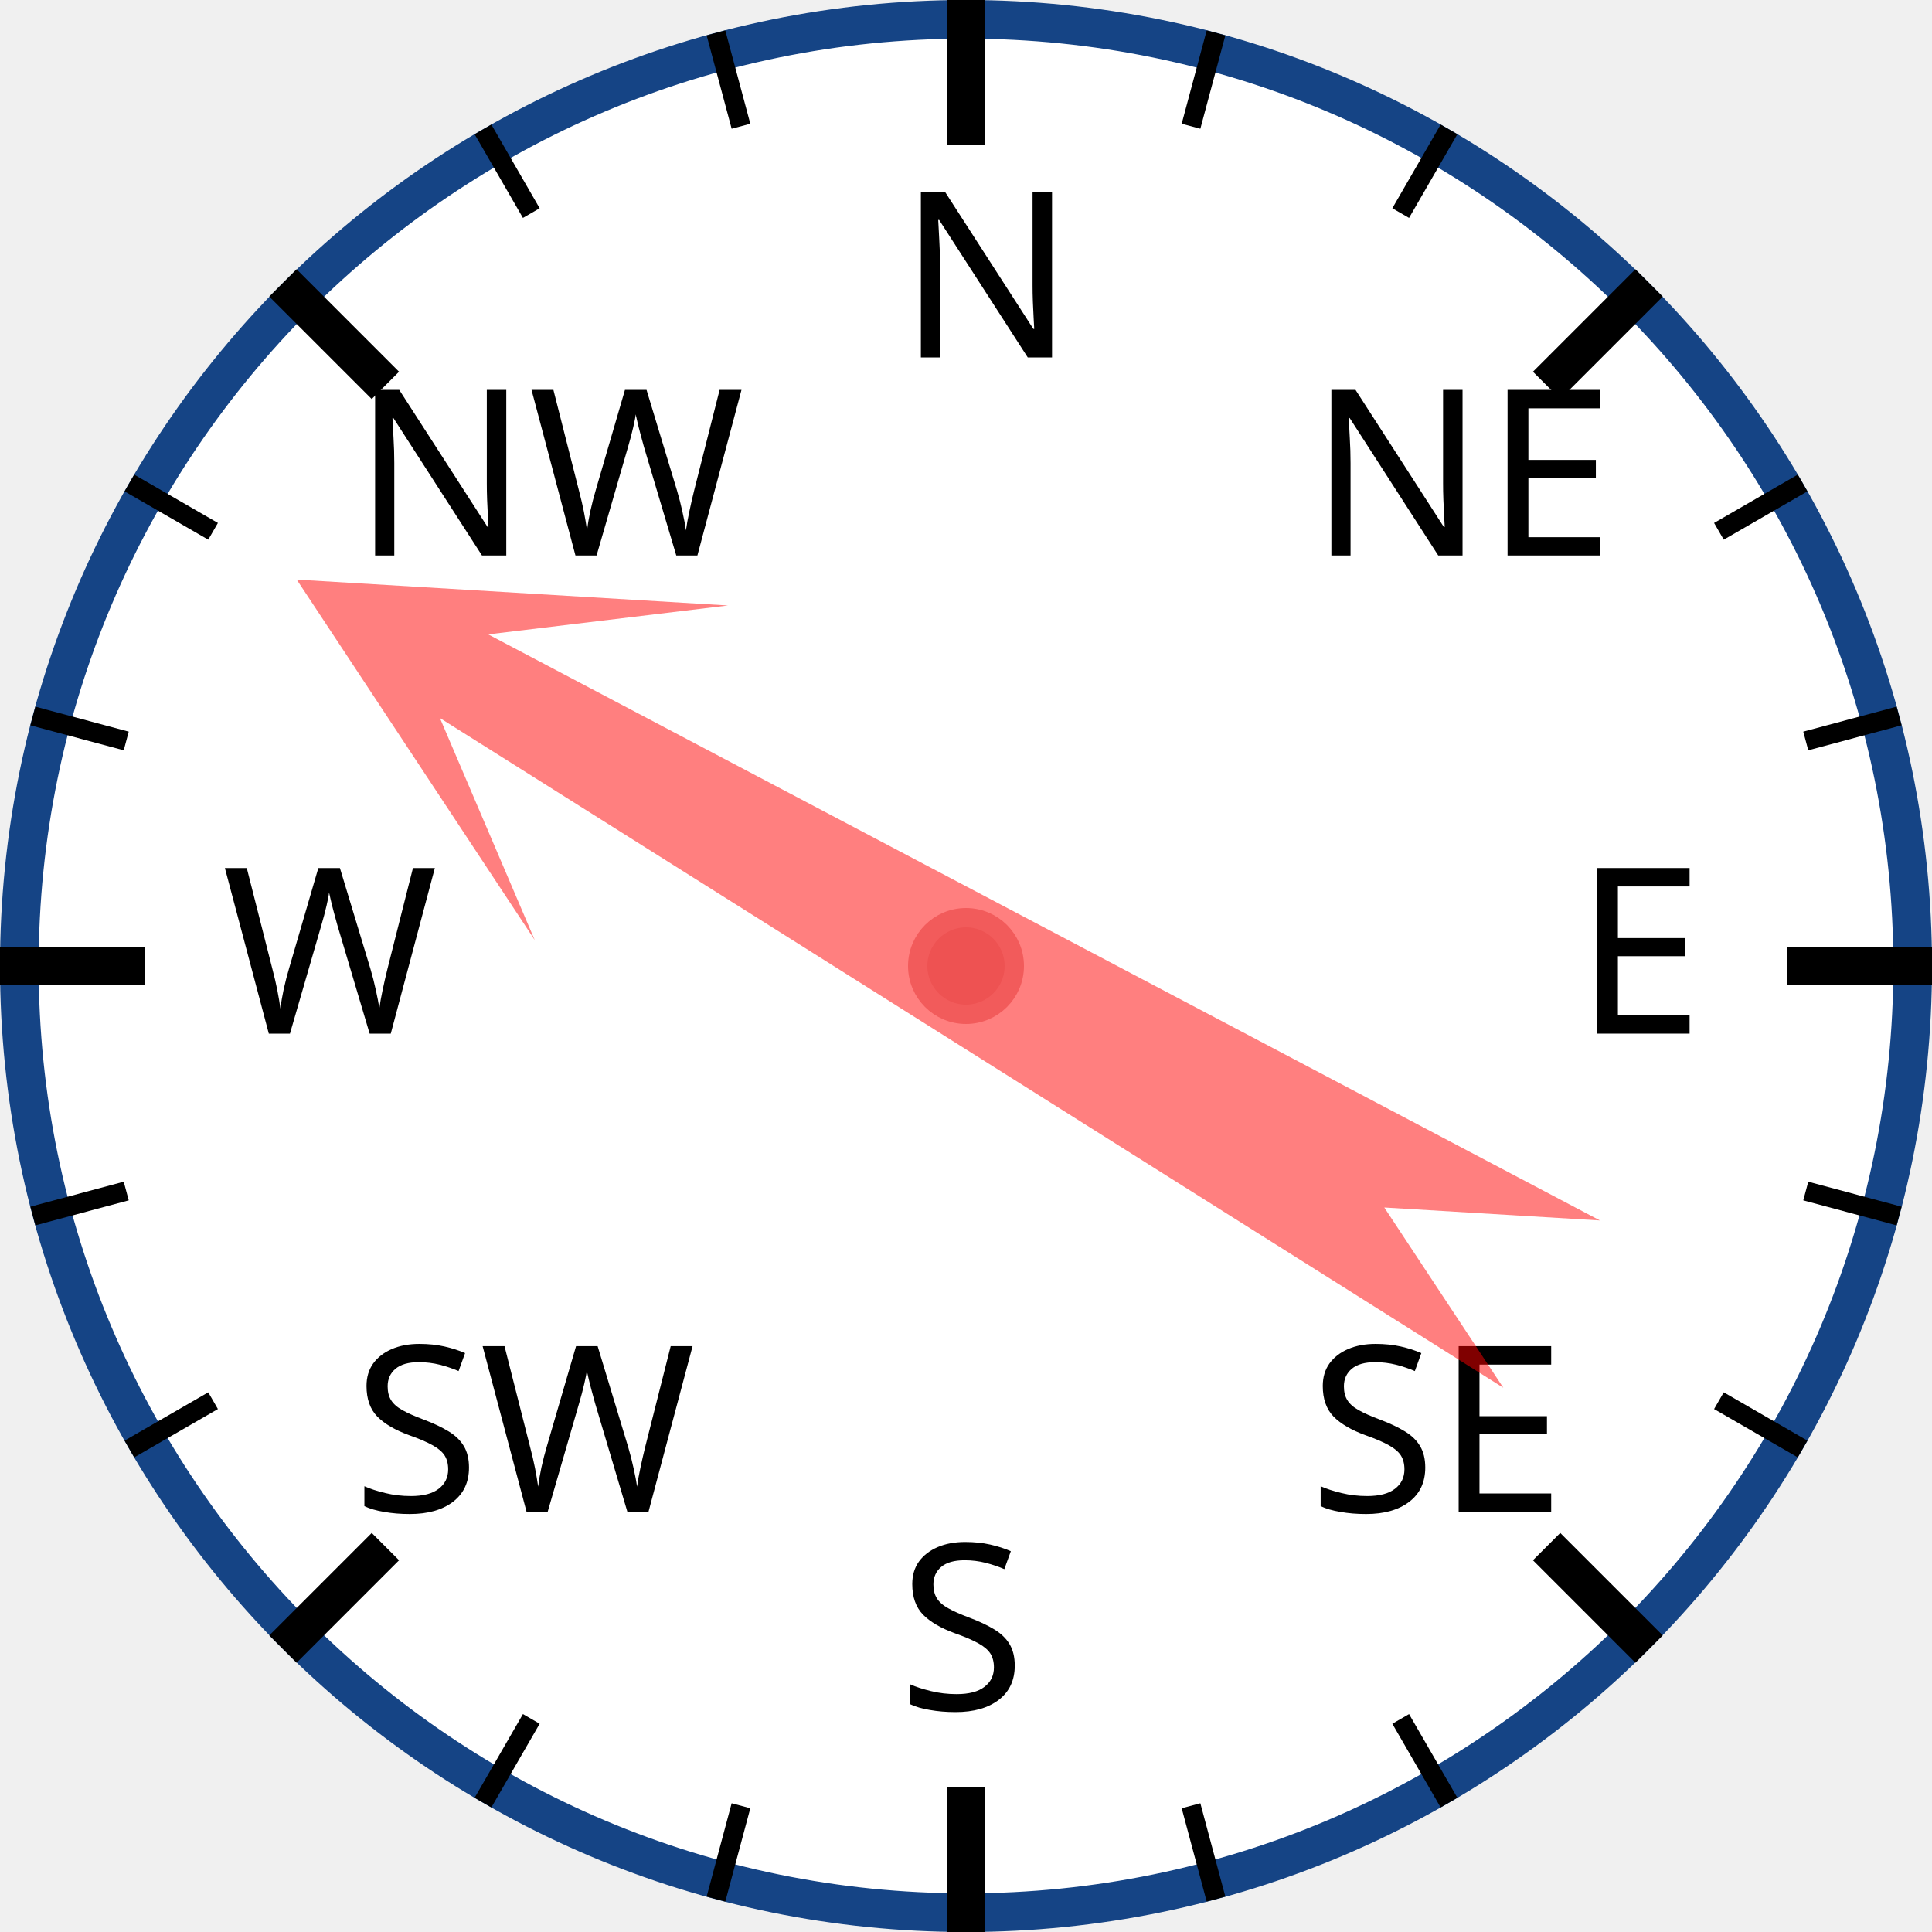
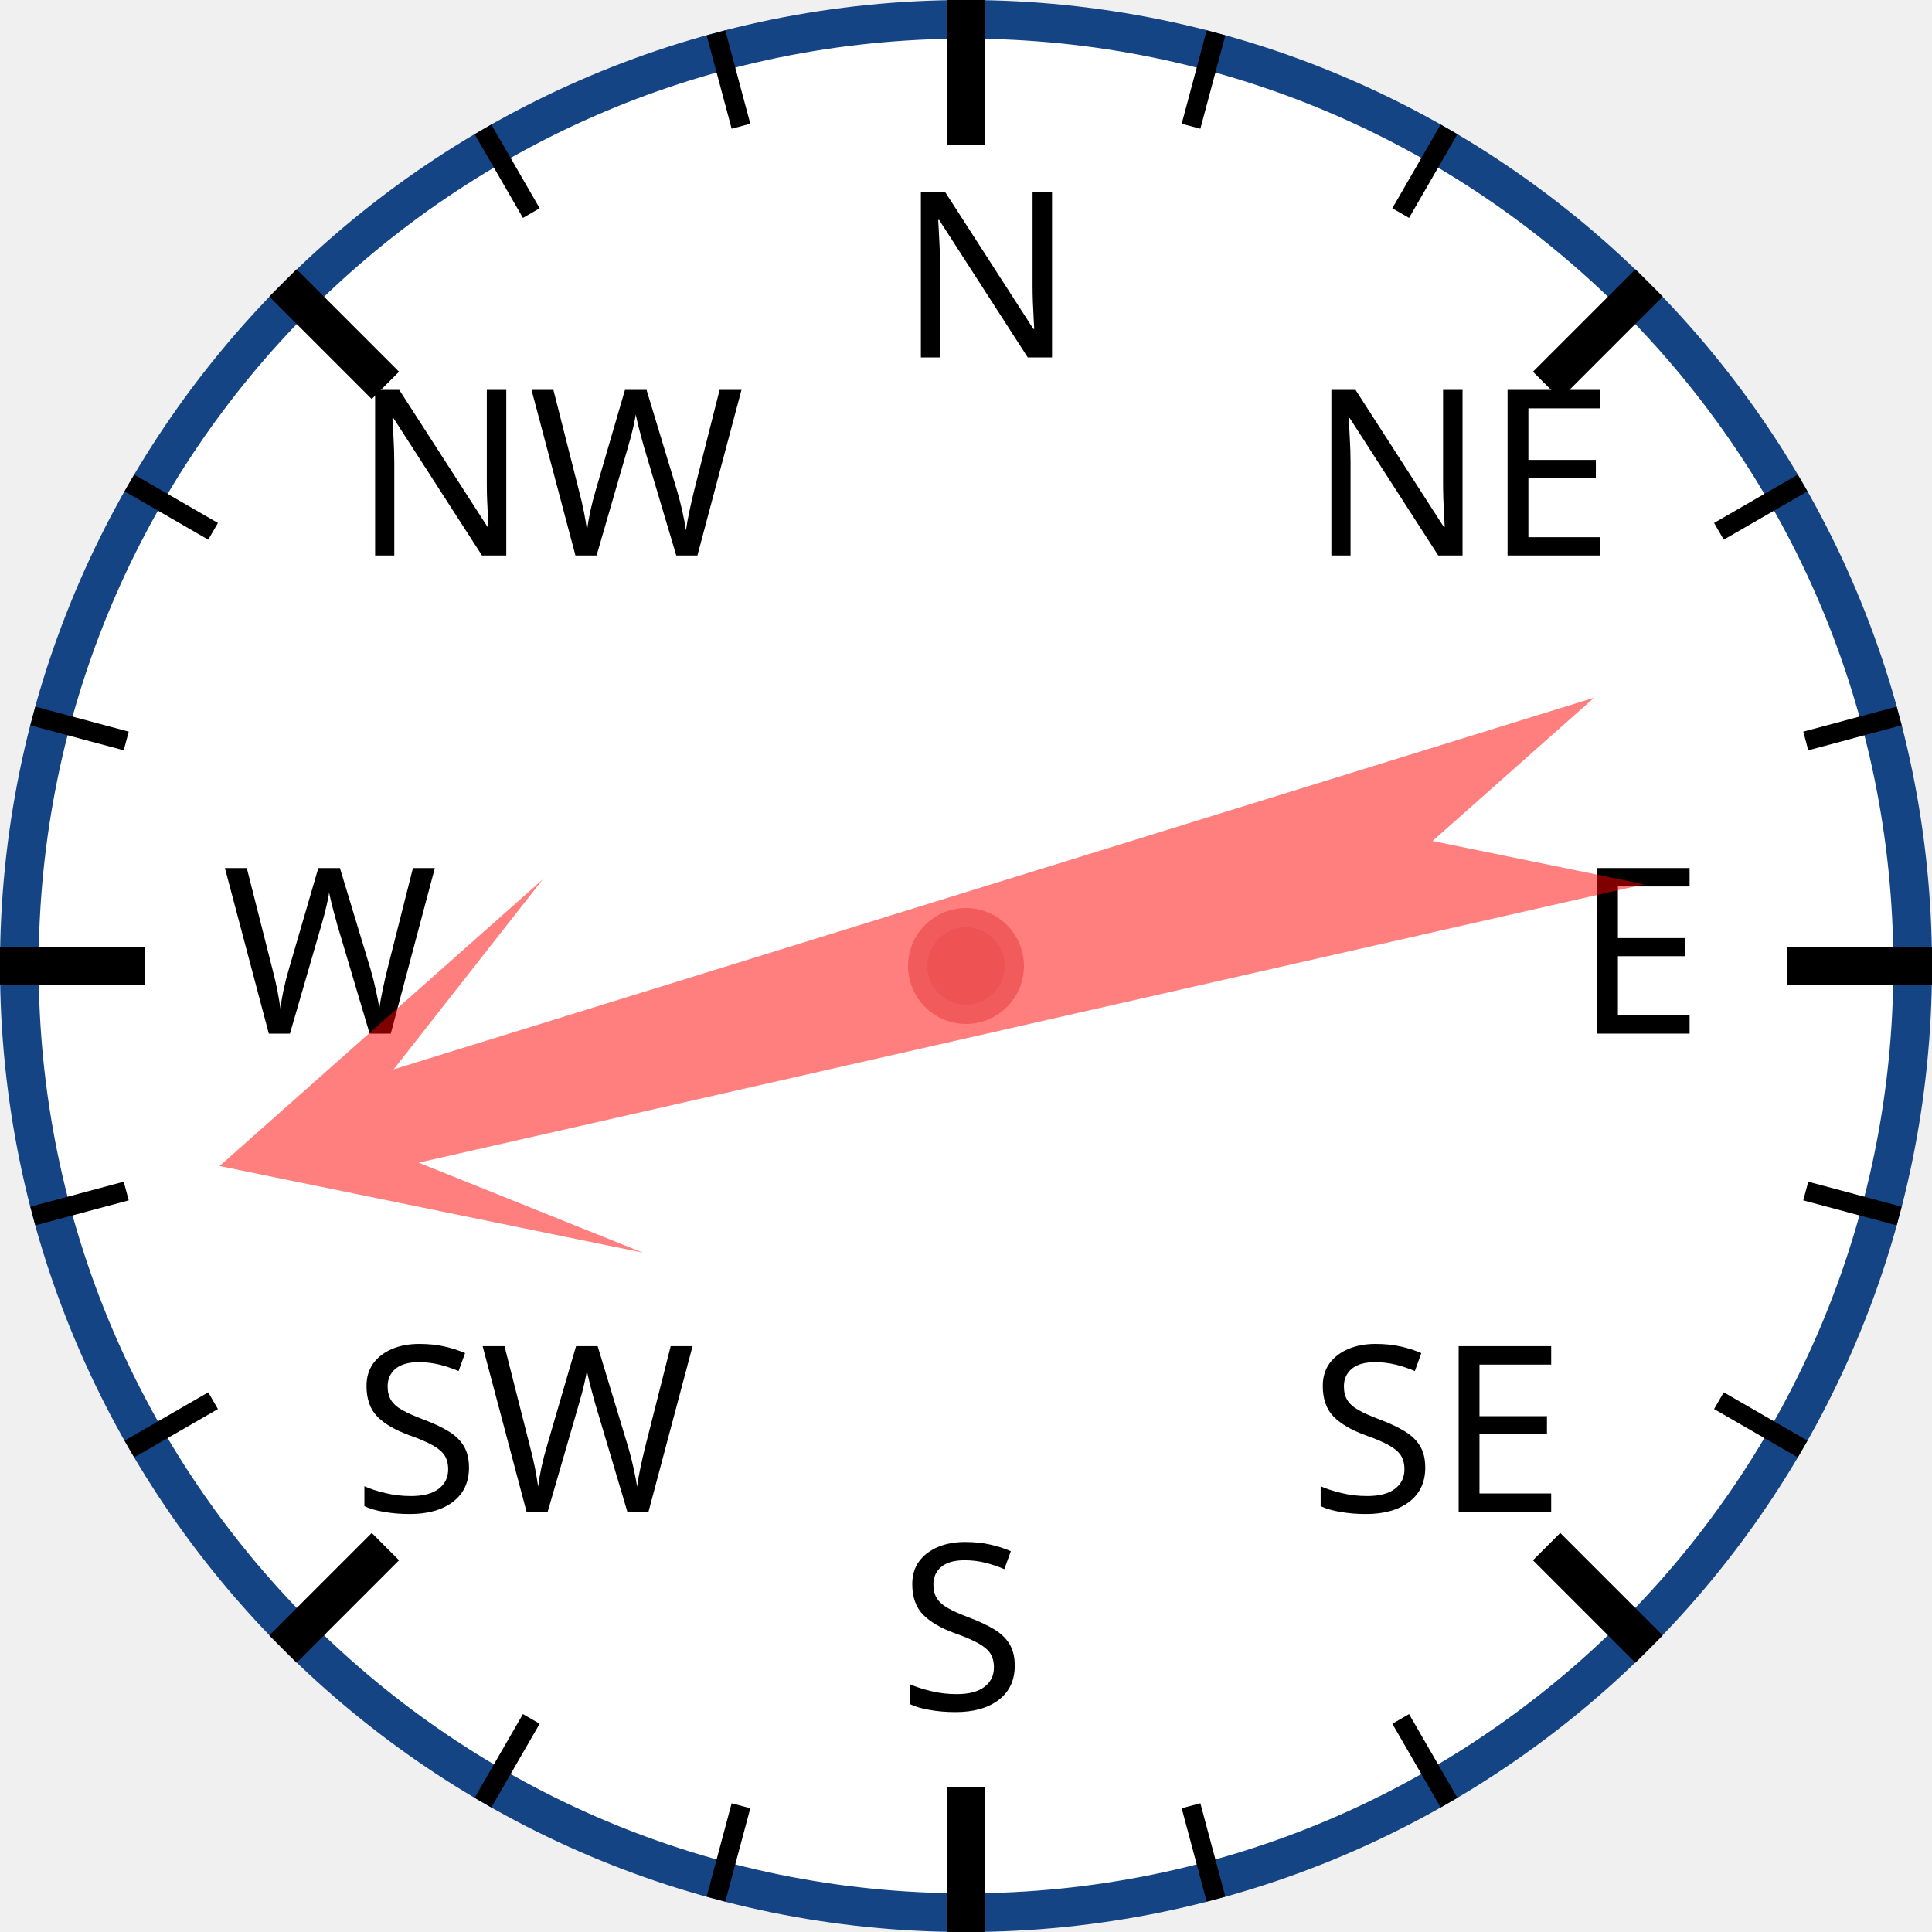
<svg xmlns="http://www.w3.org/2000/svg" width="120px" height="120px" viewBox="0 0 200 200">
  <circle cx="100" cy="100" r="98" style="fill: white; stroke: #154485; stroke-width: 4;" />
  <text x="93.0" y="37.0" style="font-family: sans-serif; font-size: 18pt;">N</text>
  <line x1="100.0" y1="0.0" x2="100.0" y2="15.0" style="stroke: black; stroke-width: 4;" />
  <line x1="74.118" y1="3.407" x2="76.706" y2="13.067" style="stroke: black; stroke-width: 2;" />
  <line x1="50" y1="13.397" x2="55" y2="22.058" style="stroke: black; stroke-width: 2;" />
  <text x="36.503" y="57.503" style="font-family: sans-serif; font-size: 18pt;">NW</text>
  <line x1="29.289" y1="29.289" x2="39.896" y2="39.896" style="stroke: black; stroke-width: 4;" />
  <line x1="13.397" y1="50" x2="22.058" y2="55" style="stroke: black; stroke-width: 2;" />
  <line x1="3.407" y1="74.118" x2="13.067" y2="76.706" style="stroke: black; stroke-width: 2;" />
  <text x="23.0" y="107.0" style="font-family: sans-serif; font-size: 18pt;">W</text>
  <line x1="0.0" y1="100.0" x2="15.0" y2="100.0" style="stroke: black; stroke-width: 4;" />
  <line x1="3.407" y1="125.882" x2="13.067" y2="123.294" style="stroke: black; stroke-width: 2;" />
  <line x1="13.397" y1="150" x2="22.058" y2="145" style="stroke: black; stroke-width: 2;" />
  <text x="36.503" y="156.497" style="font-family: sans-serif; font-size: 18pt;">SW</text>
  <line x1="29.289" y1="170.711" x2="39.896" y2="160.104" style="stroke: black; stroke-width: 4;" />
  <line x1="50" y1="186.603" x2="55" y2="177.942" style="stroke: black; stroke-width: 2;" />
  <line x1="74.118" y1="196.593" x2="76.706" y2="186.933" style="stroke: black; stroke-width: 2;" />
  <text x="93" y="177.0" style="font-family: sans-serif; font-size: 18pt;">S</text>
  <line x1="100" y1="200.0" x2="100" y2="185.0" style="stroke: black; stroke-width: 4;" />
  <line x1="125.882" y1="196.593" x2="123.294" y2="186.933" style="stroke: black; stroke-width: 2;" />
  <line x1="150.0" y1="186.603" x2="145.0" y2="177.942" style="stroke: black; stroke-width: 2;" />
  <text x="135.497" y="156.497" style="font-family: sans-serif; font-size: 18pt;">SE</text>
  <line x1="170.711" y1="170.711" x2="160.104" y2="160.104" style="stroke: black; stroke-width: 4;" />
  <line x1="186.603" y1="150" x2="177.942" y2="145" style="stroke: black; stroke-width: 2;" />
  <line x1="196.593" y1="125.882" x2="186.933" y2="123.294" style="stroke: black; stroke-width: 2;" />
  <text x="163.0" y="107" style="font-family: sans-serif; font-size: 18pt;">E</text>
  <line x1="200.0" y1="100" x2="185.0" y2="100" style="stroke: black; stroke-width: 4;" />
  <line x1="196.593" y1="74.118" x2="186.933" y2="76.706" style="stroke: black; stroke-width: 2;" />
  <line x1="186.603" y1="50" x2="177.942" y2="55" style="stroke: black; stroke-width: 2;" />
  <text x="135.497" y="57.503" style="font-family: sans-serif; font-size: 18pt;">NE</text>
  <line x1="170.711" y1="29.289" x2="160.104" y2="39.896" style="stroke: black; stroke-width: 4;" />
  <line x1="150" y1="13.397" x2="145" y2="22.058" style="stroke: black; stroke-width: 2;" />
  <line x1="125.882" y1="3.407" x2="123.294" y2="13.067" style="stroke: black; stroke-width: 2;" />
-   <polygon points="100 20 120 60 105 40 110 170 100 150 90 170 95 40 80 60" style="fill: red; fill-opacity: 0.5;" transform="rotate(300,100,100)" />
+   <polygon points="100 20 120 60 105 40 110 170 100 150 90 170 95 40 80 60" style="fill: red; fill-opacity: 0.5;" transform="rotate(255,100,100)" />
  <circle cx="100" cy="100" r="5" style="fill: #EE5252; stroke: #F25B5B; stroke-width: 2;" />
</svg>
